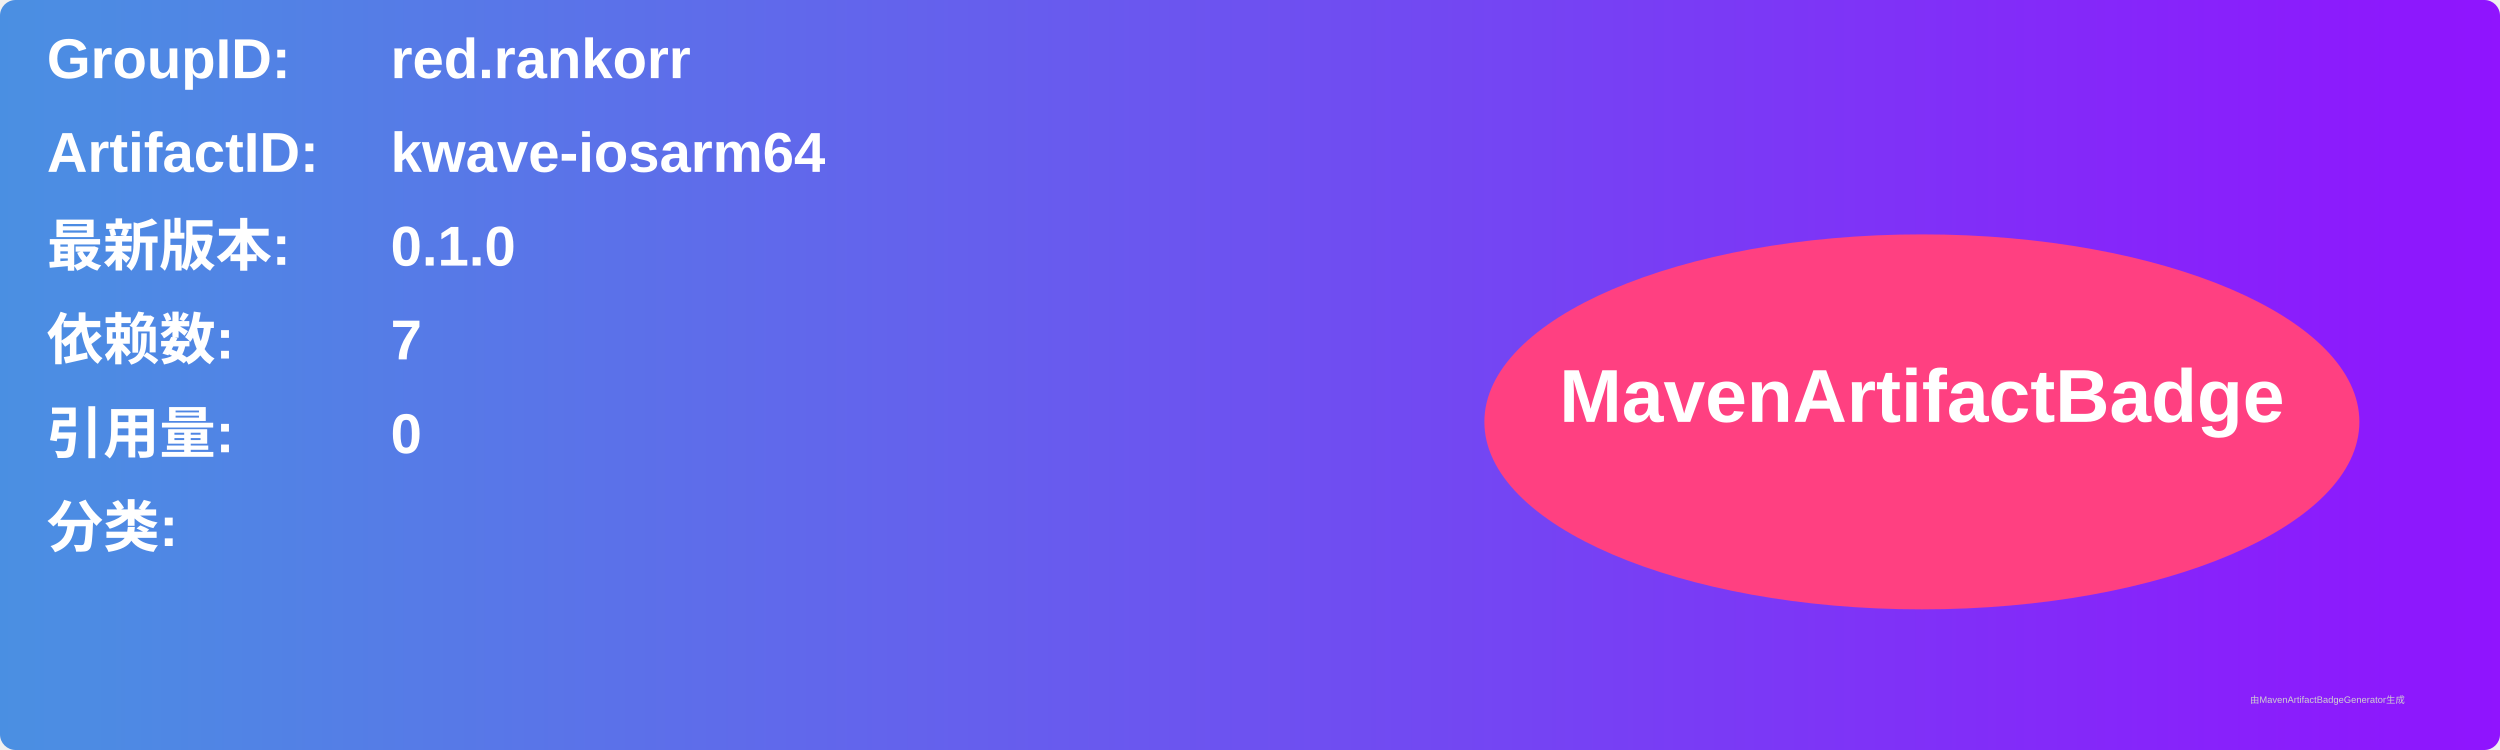
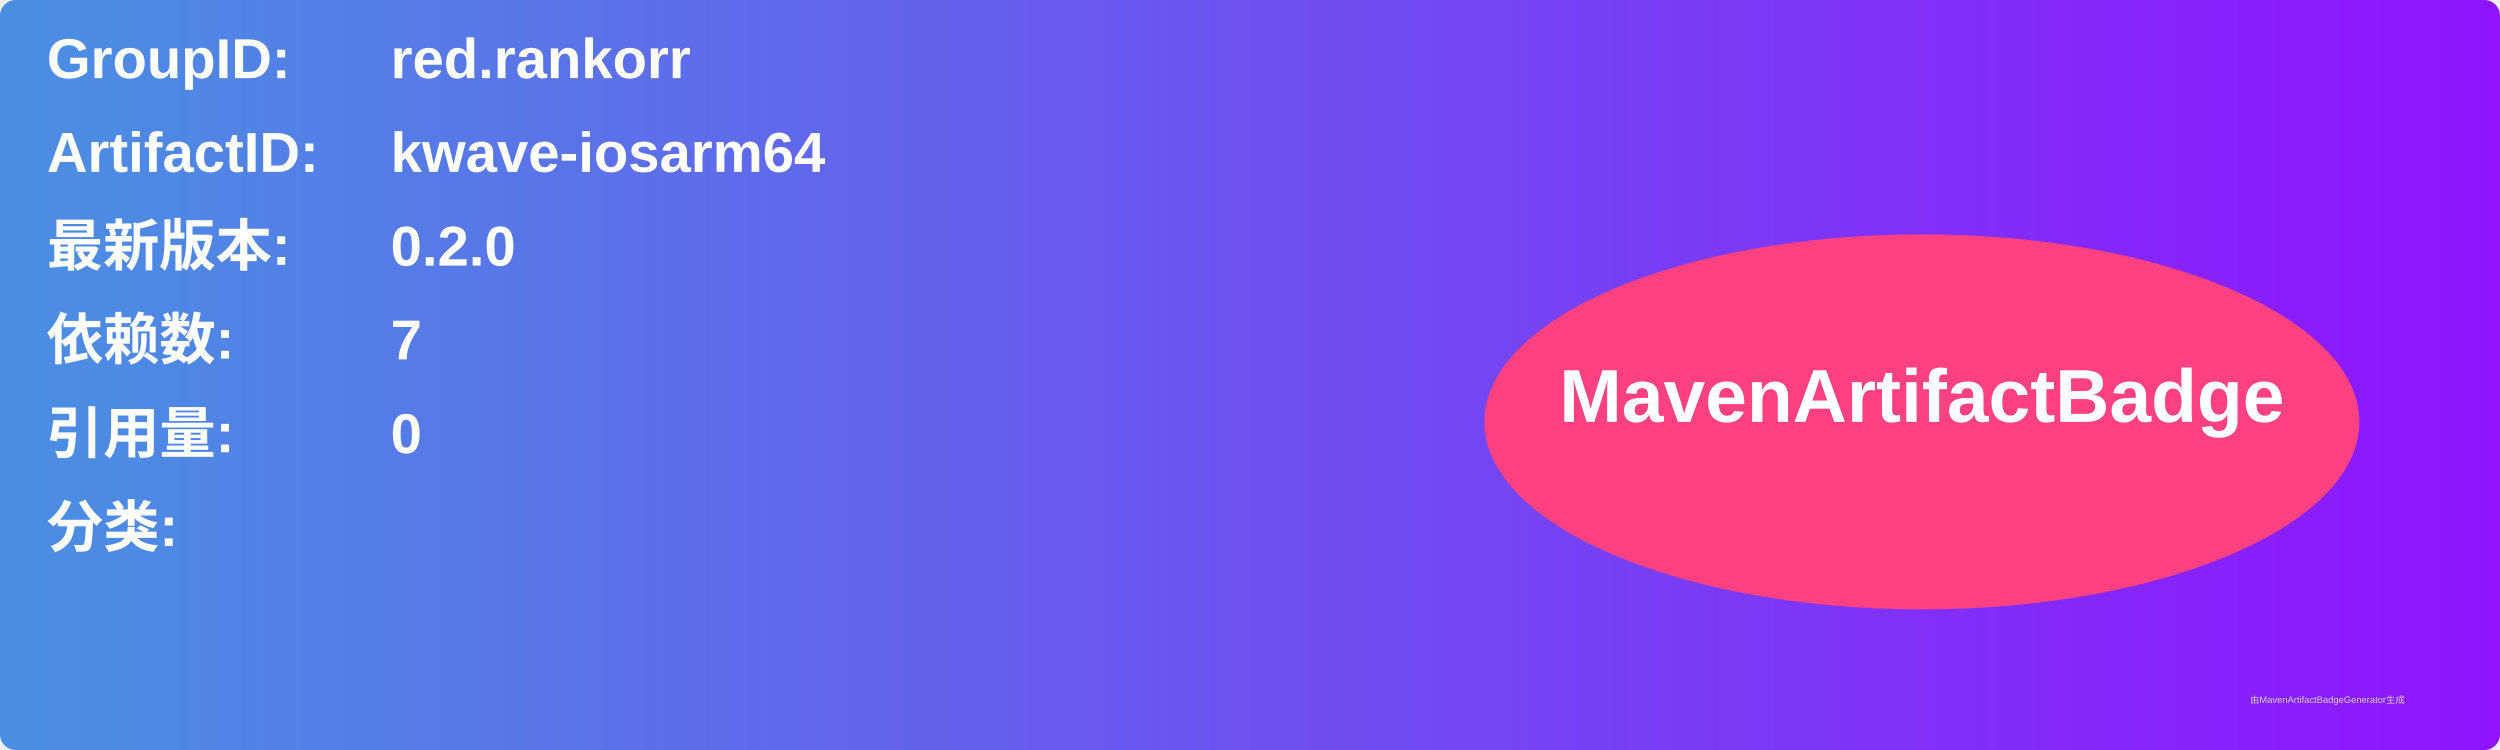
<svg xmlns="http://www.w3.org/2000/svg" width="800" height="240" viewBox="0 0 800 240">
  <linearGradient id="grad" x1="0%" y1="0%" x2="100%" y2="0%">
    <stop offset="0%" stop-color="#4a90e2" />
    <stop offset="100%" stop-color="#9013fe" />
  </linearGradient>
  <rect width="100%" height="100%" rx="5" ry="5" fill="url(#grad)" />
  <g transform="translate(15, 15)">
    <text x="0" y="10" font-family="Arial" font-size="18" fill="white" font-weight="bold" width="260">GroupID:</text>
    <text x="110" y="10" font-family="Arial" font-size="18" fill="white" font-weight="bold" width="460">red.rankorr</text>
    <text x="0" y="40" font-family="Arial" font-size="18" fill="white" font-weight="bold" width="260">ArtifactID:</text>
    <text x="110" y="40" font-family="Arial" font-size="18" fill="white" font-weight="bold" width="460">kwave-iosarm64</text>
    <text x="0" y="70" font-family="Arial" font-size="18" fill="white" font-weight="bold">最新版本:</text>
    <text x="110" y="70" font-family="Arial" font-size="18" fill="white" font-weight="bold">
-       <tspan font-weight="bold">0.1.0</tspan>
+       <tspan font-weight="bold">0.2.0</tspan>
    </text>
    <text x="0" y="100" font-family="Arial" font-size="18" fill="white" font-weight="bold">依赖数: </text>
    <text x="110" y="100" font-family="Arial" font-size="18" fill="white">
      <tspan font-weight="bold">7</tspan>
    </text>
    <text x="0" y="130" font-family="Arial" font-size="18" fill="white" font-weight="bold">引用量: </text>
    <text x="110" y="130" font-family="Arial" font-size="18" fill="white">
      <tspan font-weight="bold">0</tspan>
    </text>
    <text x="0" y="160" font-family="Arial" font-size="18" fill="white" font-weight="bold">分类:</text>
    <text x="10" y="190" font-family="Arial" font-size="10" fill="white">
      <tspan font-weight="bold" />
    </text>
    <ellipse cx="600" cy="120" rx="140" ry="60" fill="#ff4081" />
    <text x="600" y="120" text-anchor="middle" font-family="Arial" font-size="24" fill="white" font-weight="bold">MavenArtifactBadge</text>
  </g>
  <text x="720" y="225" font-family="Arial" font-size="3" fill="#d0d0d0">由MavenArtifactBadgeGenerator生成</text>
</svg>
